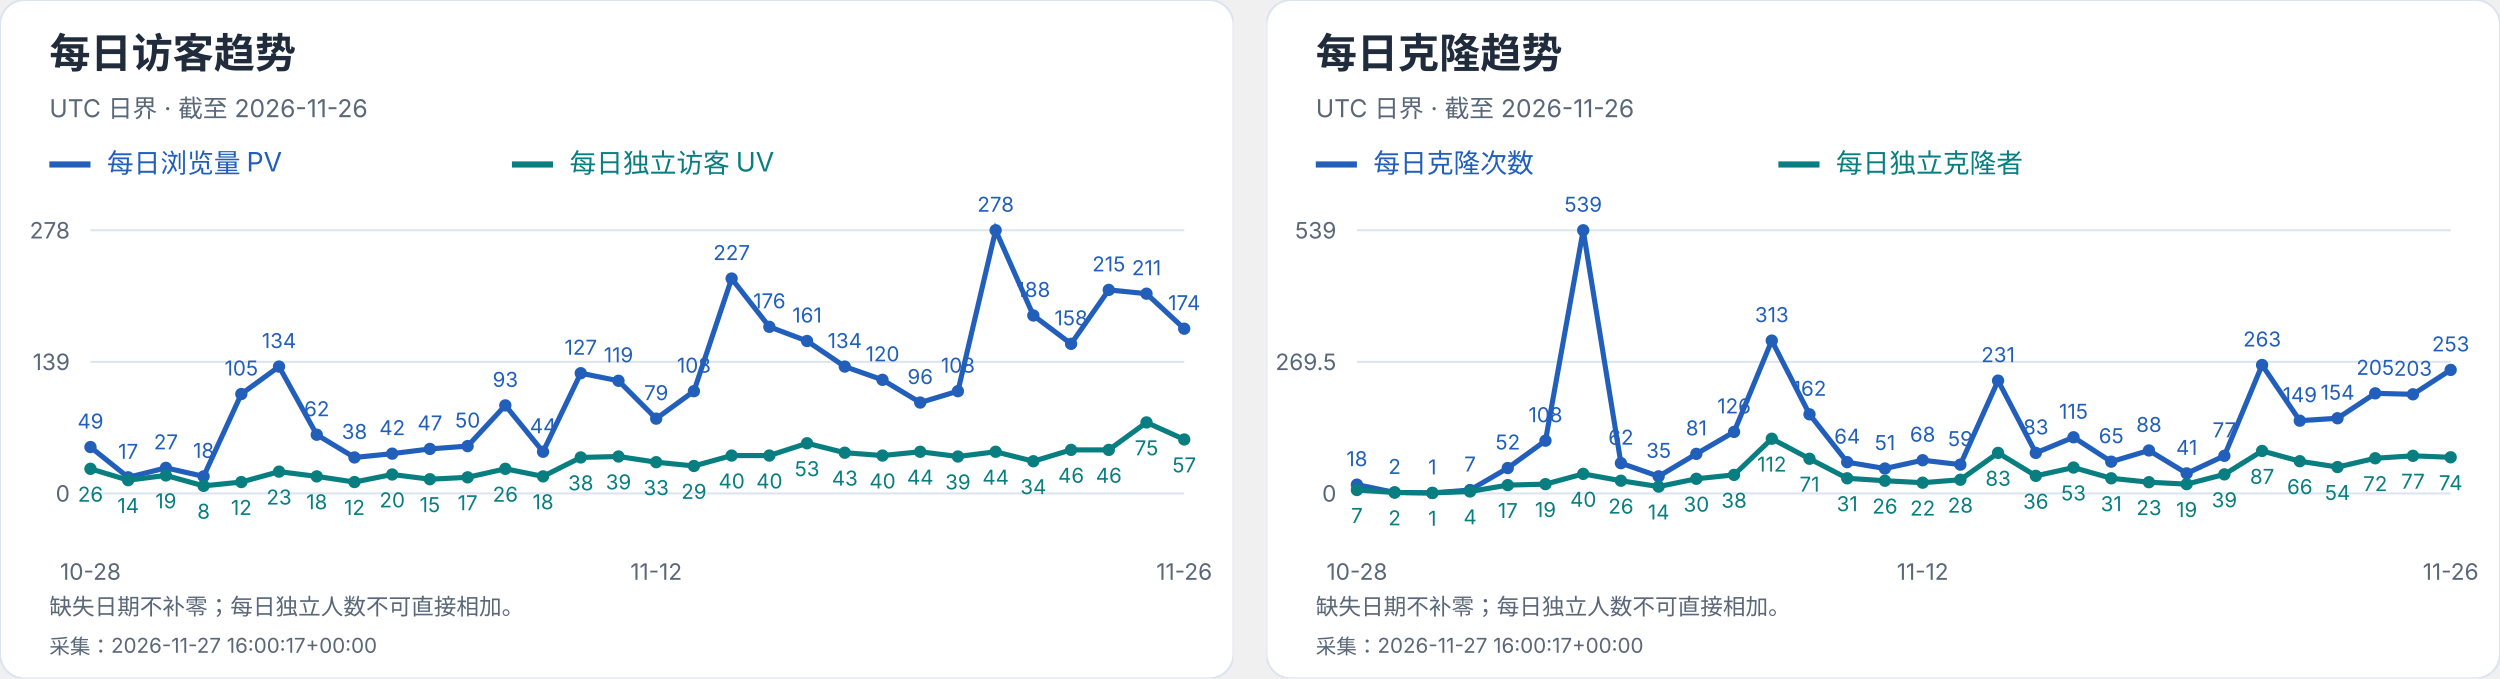
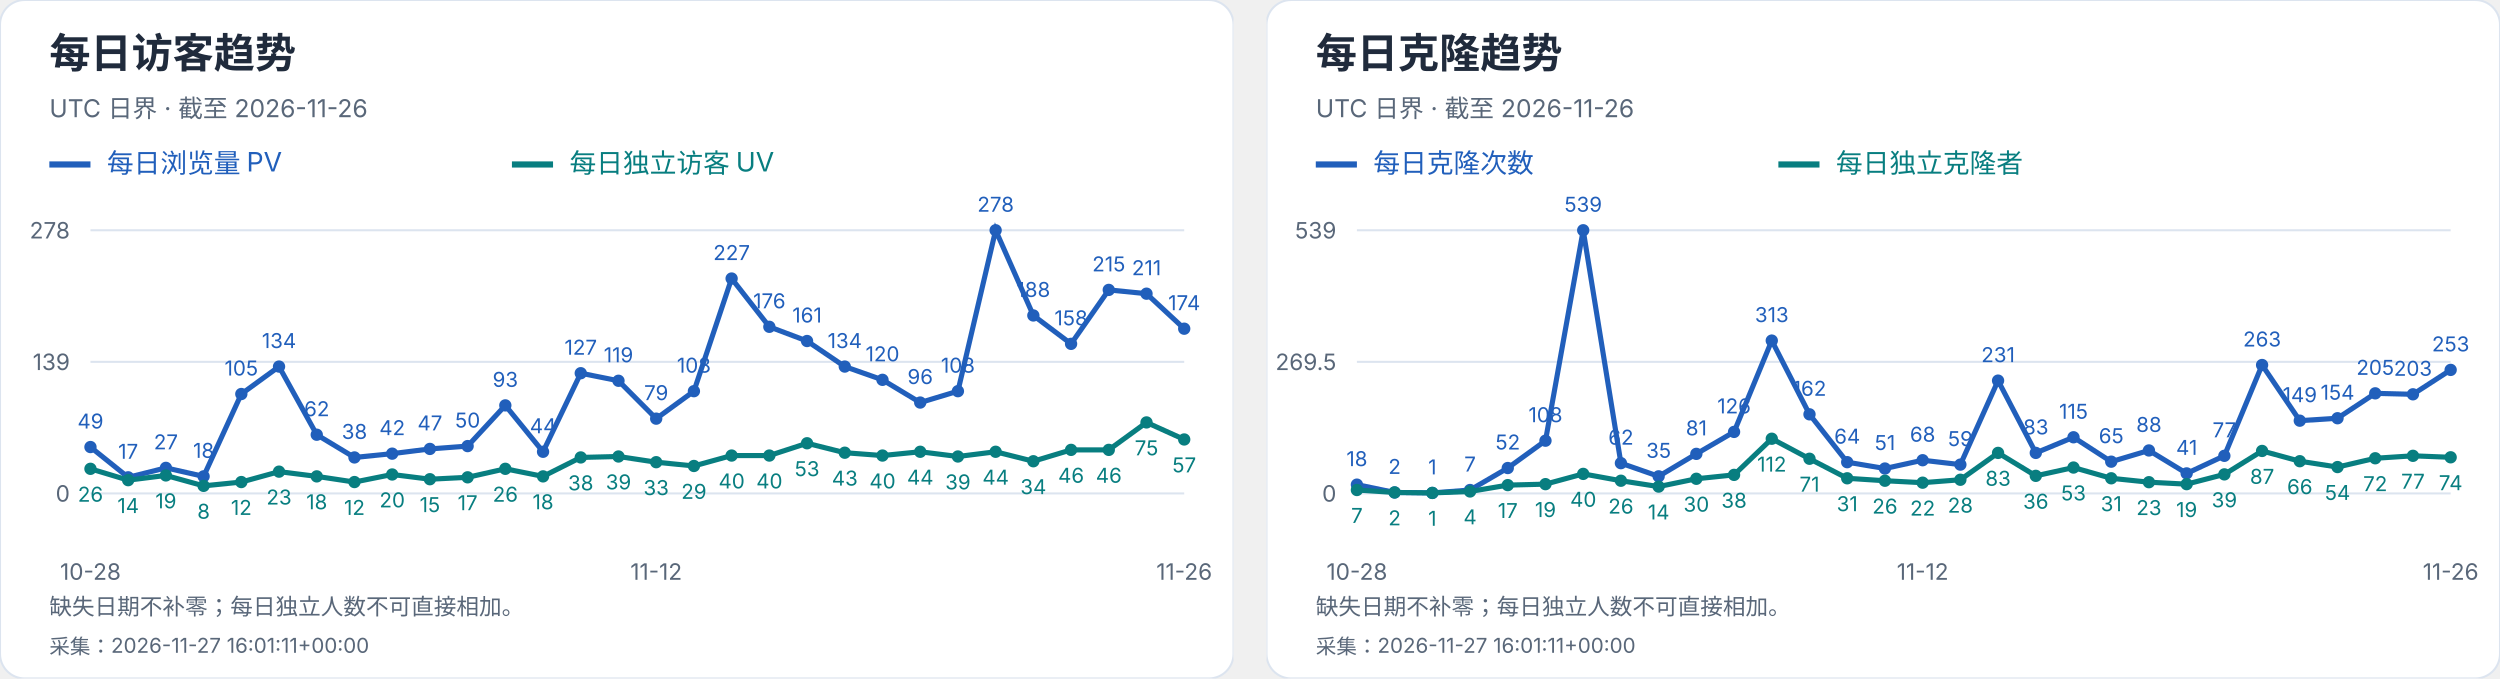
<svg xmlns="http://www.w3.org/2000/svg" width="1216" height="330" viewBox="0 0 1216 330" role="img" aria-label="每日访客及克隆趋势">
  <svg width="600" height="330" viewBox="0 0 600 330" role="img" aria-label="每日访客趋势">
    <style>text{font-family:-apple-system,BlinkMacSystemFont,"Segoe UI","PingFang SC","Microsoft YaHei",sans-serif;font-variant-numeric:tabular-nums}</style>
    <rect width="600" height="330" rx="12" fill="white" stroke="#dce4ef" />
    <text x="24" y="33" font-size="20" fill="#202b3c" font-weight="650" text-anchor="start">每日访客趋势</text>
    <text x="24" y="57" font-size="12" fill="#596779" font-weight="400" text-anchor="start">UTC 日界 · 截至 2026-11-26</text>
    <path d="M24 80h20" stroke="#215fbb" stroke-width="3" />
    <text x="52" y="84" font-size="13" fill="#215fbb" font-weight="400" text-anchor="start">每日浏览量 PV</text>
    <path d="M249 80h20" stroke="#087e80" stroke-width="3" />
    <text x="277" y="84" font-size="13" fill="#087e80" font-weight="400" text-anchor="start">每日独立访客 UV</text>
    <path d="M44 240.0H576" stroke="#dce4ef" />
    <text x="34" y="244.0" font-size="11" fill="#596779" font-weight="400" text-anchor="end">0</text>
    <path d="M44 176.0H576" stroke="#dce4ef" />
    <text x="34" y="180.0" font-size="11" fill="#596779" font-weight="400" text-anchor="end">139</text>
    <path d="M44 112.0H576" stroke="#dce4ef" />
    <text x="34" y="116.0" font-size="11" fill="#596779" font-weight="400" text-anchor="end">278</text>
    <circle cx="44.00" cy="217.44" r="3" fill="#215fbb" />
    <text x="44.0" y="208.44" font-size="10" fill="#215fbb" font-weight="400" text-anchor="middle">49</text>
    <circle cx="62.34" cy="232.17" r="3" fill="#215fbb" />
    <text x="62.34" y="223.17" font-size="10" fill="#215fbb" font-weight="400" text-anchor="middle">17</text>
    <circle cx="80.69" cy="227.57" r="3" fill="#215fbb" />
    <text x="80.69" y="218.57" font-size="10" fill="#215fbb" font-weight="400" text-anchor="middle">27</text>
    <circle cx="99.03" cy="231.71" r="3" fill="#215fbb" />
    <text x="99.03" y="222.71" font-size="10" fill="#215fbb" font-weight="400" text-anchor="middle">18</text>
    <circle cx="117.38" cy="191.65" r="3" fill="#215fbb" />
    <text x="117.38" y="182.65" font-size="10" fill="#215fbb" font-weight="400" text-anchor="middle">105</text>
    <circle cx="135.72" cy="178.30" r="3" fill="#215fbb" />
    <text x="135.72" y="169.3" font-size="10" fill="#215fbb" font-weight="400" text-anchor="middle">134</text>
    <circle cx="154.07" cy="211.45" r="3" fill="#215fbb" />
    <text x="154.07" y="202.45" font-size="10" fill="#215fbb" font-weight="400" text-anchor="middle">62</text>
    <circle cx="172.41" cy="222.50" r="3" fill="#215fbb" />
    <text x="172.41" y="213.5" font-size="10" fill="#215fbb" font-weight="400" text-anchor="middle">38</text>
    <circle cx="190.76" cy="220.66" r="3" fill="#215fbb" />
    <text x="190.76" y="211.66" font-size="10" fill="#215fbb" font-weight="400" text-anchor="middle">42</text>
    <circle cx="209.10" cy="218.36" r="3" fill="#215fbb" />
    <text x="209.1" y="209.36" font-size="10" fill="#215fbb" font-weight="400" text-anchor="middle">47</text>
    <circle cx="227.45" cy="216.98" r="3" fill="#215fbb" />
    <text x="227.45" y="207.98" font-size="10" fill="#215fbb" font-weight="400" text-anchor="middle">50</text>
    <circle cx="245.79" cy="197.18" r="3" fill="#215fbb" />
    <text x="245.79" y="188.18" font-size="10" fill="#215fbb" font-weight="400" text-anchor="middle">93</text>
    <circle cx="264.14" cy="219.74" r="3" fill="#215fbb" />
    <text x="264.14" y="210.74" font-size="10" fill="#215fbb" font-weight="400" text-anchor="middle">44</text>
    <circle cx="282.48" cy="181.53" r="3" fill="#215fbb" />
    <text x="282.48" y="172.53" font-size="10" fill="#215fbb" font-weight="400" text-anchor="middle">127</text>
    <circle cx="300.83" cy="185.21" r="3" fill="#215fbb" />
    <text x="300.83" y="176.21" font-size="10" fill="#215fbb" font-weight="400" text-anchor="middle">119</text>
    <circle cx="319.17" cy="203.63" r="3" fill="#215fbb" />
    <text x="319.17" y="194.63" font-size="10" fill="#215fbb" font-weight="400" text-anchor="middle">79</text>
    <circle cx="337.52" cy="190.27" r="3" fill="#215fbb" />
    <text x="337.52" y="181.27" font-size="10" fill="#215fbb" font-weight="400" text-anchor="middle">108</text>
    <circle cx="355.86" cy="135.48" r="3" fill="#215fbb" />
    <text x="355.86" y="126.48" font-size="10" fill="#215fbb" font-weight="400" text-anchor="middle">227</text>
    <circle cx="374.21" cy="158.96" r="3" fill="#215fbb" />
    <text x="374.21" y="149.96" font-size="10" fill="#215fbb" font-weight="400" text-anchor="middle">176</text>
    <circle cx="392.55" cy="165.87" r="3" fill="#215fbb" />
    <text x="392.55" y="156.87" font-size="10" fill="#215fbb" font-weight="400" text-anchor="middle">161</text>
    <circle cx="410.90" cy="178.30" r="3" fill="#215fbb" />
    <text x="410.9" y="169.3" font-size="10" fill="#215fbb" font-weight="400" text-anchor="middle">134</text>
    <circle cx="429.24" cy="184.75" r="3" fill="#215fbb" />
    <text x="429.24" y="175.75" font-size="10" fill="#215fbb" font-weight="400" text-anchor="middle">120</text>
    <circle cx="447.59" cy="195.80" r="3" fill="#215fbb" />
    <text x="447.59" y="186.8" font-size="10" fill="#215fbb" font-weight="400" text-anchor="middle">96</text>
    <circle cx="465.93" cy="190.27" r="3" fill="#215fbb" />
    <text x="465.93" y="181.27" font-size="10" fill="#215fbb" font-weight="400" text-anchor="middle">108</text>
    <circle cx="484.28" cy="112.00" r="3" fill="#215fbb" />
    <text x="484.28" y="103.0" font-size="10" fill="#215fbb" font-weight="400" text-anchor="middle">278</text>
    <circle cx="502.62" cy="153.44" r="3" fill="#215fbb" />
    <text x="502.62" y="144.44" font-size="10" fill="#215fbb" font-weight="400" text-anchor="middle">188</text>
    <circle cx="520.97" cy="167.25" r="3" fill="#215fbb" />
    <text x="520.97" y="158.25" font-size="10" fill="#215fbb" font-weight="400" text-anchor="middle">158</text>
    <circle cx="539.31" cy="141.01" r="3" fill="#215fbb" />
    <text x="539.31" y="132.01" font-size="10" fill="#215fbb" font-weight="400" text-anchor="middle">215</text>
    <circle cx="557.66" cy="142.85" r="3" fill="#215fbb" />
    <text x="557.66" y="133.85" font-size="10" fill="#215fbb" font-weight="400" text-anchor="middle">211</text>
    <circle cx="576.00" cy="159.88" r="3" fill="#215fbb" />
    <text x="576.0" y="150.88" font-size="10" fill="#215fbb" font-weight="400" text-anchor="middle">174</text>
    <polyline points="44.00,217.44 62.34,232.17 80.69,227.57 99.03,231.71 117.38,191.65 135.72,178.30 154.07,211.45 172.41,222.50 190.76,220.66 209.10,218.36 227.45,216.98 245.79,197.18 264.14,219.74 282.48,181.53 300.83,185.21 319.17,203.63 337.52,190.27 355.86,135.48 374.21,158.96 392.55,165.87 410.90,178.30 429.24,184.75 447.59,195.80 465.93,190.27 484.28,112.00 502.62,153.44 520.97,167.25 539.31,141.01 557.66,142.85 576.00,159.88" fill="none" stroke="#215fbb" stroke-width="2.5" />
    <circle cx="44.00" cy="228.03" r="3" fill="#087e80" />
    <text x="44.0" y="244.03" font-size="10" fill="#087e80" font-weight="400" text-anchor="middle">26</text>
    <circle cx="62.34" cy="233.55" r="3" fill="#087e80" />
    <text x="62.34" y="249.55" font-size="10" fill="#087e80" font-weight="400" text-anchor="middle">14</text>
    <circle cx="80.69" cy="231.25" r="3" fill="#087e80" />
    <text x="80.69" y="247.25" font-size="10" fill="#087e80" font-weight="400" text-anchor="middle">19</text>
    <circle cx="99.03" cy="236.32" r="3" fill="#087e80" />
    <text x="99.03" y="252.32" font-size="10" fill="#087e80" font-weight="400" text-anchor="middle">8</text>
    <circle cx="117.38" cy="234.47" r="3" fill="#087e80" />
    <text x="117.38" y="250.47" font-size="10" fill="#087e80" font-weight="400" text-anchor="middle">12</text>
    <circle cx="135.72" cy="229.41" r="3" fill="#087e80" />
    <text x="135.72" y="245.41" font-size="10" fill="#087e80" font-weight="400" text-anchor="middle">23</text>
    <circle cx="154.07" cy="231.71" r="3" fill="#087e80" />
    <text x="154.07" y="247.71" font-size="10" fill="#087e80" font-weight="400" text-anchor="middle">18</text>
    <circle cx="172.41" cy="234.47" r="3" fill="#087e80" />
    <text x="172.41" y="250.47" font-size="10" fill="#087e80" font-weight="400" text-anchor="middle">12</text>
    <circle cx="190.76" cy="230.79" r="3" fill="#087e80" />
    <text x="190.76" y="246.79" font-size="10" fill="#087e80" font-weight="400" text-anchor="middle">20</text>
    <circle cx="209.10" cy="233.09" r="3" fill="#087e80" />
    <text x="209.1" y="249.09" font-size="10" fill="#087e80" font-weight="400" text-anchor="middle">15</text>
    <circle cx="227.45" cy="232.17" r="3" fill="#087e80" />
    <text x="227.45" y="248.17" font-size="10" fill="#087e80" font-weight="400" text-anchor="middle">17</text>
    <circle cx="245.79" cy="228.03" r="3" fill="#087e80" />
    <text x="245.79" y="244.03" font-size="10" fill="#087e80" font-weight="400" text-anchor="middle">26</text>
    <circle cx="264.14" cy="231.71" r="3" fill="#087e80" />
    <text x="264.14" y="247.71" font-size="10" fill="#087e80" font-weight="400" text-anchor="middle">18</text>
    <circle cx="282.48" cy="222.50" r="3" fill="#087e80" />
    <text x="282.48" y="238.5" font-size="10" fill="#087e80" font-weight="400" text-anchor="middle">38</text>
    <circle cx="300.83" cy="222.04" r="3" fill="#087e80" />
    <text x="300.83" y="238.04" font-size="10" fill="#087e80" font-weight="400" text-anchor="middle">39</text>
    <circle cx="319.17" cy="224.81" r="3" fill="#087e80" />
    <text x="319.17" y="240.81" font-size="10" fill="#087e80" font-weight="400" text-anchor="middle">33</text>
    <circle cx="337.52" cy="226.65" r="3" fill="#087e80" />
    <text x="337.52" y="242.65" font-size="10" fill="#087e80" font-weight="400" text-anchor="middle">29</text>
    <circle cx="355.86" cy="221.58" r="3" fill="#087e80" />
    <text x="355.86" y="237.58" font-size="10" fill="#087e80" font-weight="400" text-anchor="middle">40</text>
    <circle cx="374.21" cy="221.58" r="3" fill="#087e80" />
    <text x="374.21" y="237.58" font-size="10" fill="#087e80" font-weight="400" text-anchor="middle">40</text>
    <circle cx="392.55" cy="215.60" r="3" fill="#087e80" />
    <text x="392.55" y="231.6" font-size="10" fill="#087e80" font-weight="400" text-anchor="middle">53</text>
    <circle cx="410.90" cy="220.20" r="3" fill="#087e80" />
    <text x="410.9" y="236.2" font-size="10" fill="#087e80" font-weight="400" text-anchor="middle">43</text>
    <circle cx="429.24" cy="221.58" r="3" fill="#087e80" />
    <text x="429.24" y="237.58" font-size="10" fill="#087e80" font-weight="400" text-anchor="middle">40</text>
    <circle cx="447.59" cy="219.74" r="3" fill="#087e80" />
    <text x="447.59" y="235.74" font-size="10" fill="#087e80" font-weight="400" text-anchor="middle">44</text>
    <circle cx="465.93" cy="222.04" r="3" fill="#087e80" />
    <text x="465.93" y="238.04" font-size="10" fill="#087e80" font-weight="400" text-anchor="middle">39</text>
    <circle cx="484.28" cy="219.74" r="3" fill="#087e80" />
    <text x="484.28" y="235.74" font-size="10" fill="#087e80" font-weight="400" text-anchor="middle">44</text>
    <circle cx="502.62" cy="224.35" r="3" fill="#087e80" />
    <text x="502.62" y="240.35" font-size="10" fill="#087e80" font-weight="400" text-anchor="middle">34</text>
    <circle cx="520.97" cy="218.82" r="3" fill="#087e80" />
    <text x="520.97" y="234.82" font-size="10" fill="#087e80" font-weight="400" text-anchor="middle">46</text>
    <circle cx="539.31" cy="218.82" r="3" fill="#087e80" />
    <text x="539.31" y="234.82" font-size="10" fill="#087e80" font-weight="400" text-anchor="middle">46</text>
    <circle cx="557.66" cy="205.47" r="3" fill="#087e80" />
    <text x="557.66" y="221.47" font-size="10" fill="#087e80" font-weight="400" text-anchor="middle">75</text>
    <circle cx="576.00" cy="213.76" r="3" fill="#087e80" />
    <text x="576.0" y="229.76" font-size="10" fill="#087e80" font-weight="400" text-anchor="middle">57</text>
    <polyline points="44.00,228.03 62.34,233.55 80.69,231.25 99.03,236.32 117.38,234.47 135.72,229.41 154.07,231.71 172.41,234.47 190.76,230.79 209.10,233.09 227.45,232.17 245.79,228.03 264.14,231.71 282.48,222.50 300.83,222.04 319.17,224.81 337.52,226.65 355.86,221.58 374.21,221.58 392.55,215.60 410.90,220.20 429.24,221.58 447.59,219.74 465.93,222.04 484.28,219.74 502.62,224.35 520.97,218.82 539.31,218.82 557.66,205.47 576.00,213.76" fill="none" stroke="#087e80" stroke-width="2.5" />
    <text x="44.0" y="282" font-size="11" fill="#596779" font-weight="400" text-anchor="middle">10-28</text>
    <text x="319.172" y="282" font-size="11" fill="#596779" font-weight="400" text-anchor="middle">11-12</text>
    <text x="576.0" y="282" font-size="11" fill="#596779" font-weight="400" text-anchor="middle">11-26</text>
    <text x="24" y="299" font-size="11" fill="#596779" font-weight="400" text-anchor="start">缺失日期不补零；每日独立人数不可直接相加。</text>
-     <text x="24" y="318" font-size="10" fill="#596779" font-weight="400" text-anchor="start">采集：2026-11-27 16:00:17+00:00</text>
+     <text x="24" y="318" font-size="10" fill="#596779" font-weight="400" text-anchor="start">采集：2026-11-27 16:01:11+00:00</text>
  </svg>
  <svg x="616" y="0" width="600" height="330" viewBox="0 0 600 330" role="img" aria-label="每日克隆趋势">
    <style>text{font-family:-apple-system,BlinkMacSystemFont,"Segoe UI","PingFang SC","Microsoft YaHei",sans-serif;font-variant-numeric:tabular-nums}</style>
    <rect width="600" height="330" rx="12" fill="white" stroke="#dce4ef" />
    <text x="24" y="33" font-size="20" fill="#202b3c" font-weight="650" text-anchor="start">每日克隆趋势</text>
    <text x="24" y="57" font-size="12" fill="#596779" font-weight="400" text-anchor="start">UTC 日界 · 截至 2026-11-26</text>
    <path d="M24 80h20" stroke="#215fbb" stroke-width="3" />
    <text x="52" y="84" font-size="13" fill="#215fbb" font-weight="400" text-anchor="start">每日克隆次数</text>
    <path d="M249 80h20" stroke="#087e80" stroke-width="3" />
    <text x="277" y="84" font-size="13" fill="#087e80" font-weight="400" text-anchor="start">每日独立克隆者</text>
    <path d="M44 240.0H576" stroke="#dce4ef" />
    <text x="34" y="244.0" font-size="11" fill="#596779" font-weight="400" text-anchor="end">0</text>
    <path d="M44 176.0H576" stroke="#dce4ef" />
    <text x="34" y="180.0" font-size="11" fill="#596779" font-weight="400" text-anchor="end">269.5</text>
    <path d="M44 112.0H576" stroke="#dce4ef" />
    <text x="34" y="116.0" font-size="11" fill="#596779" font-weight="400" text-anchor="end">539</text>
    <circle cx="44.00" cy="235.73" r="3" fill="#215fbb" />
    <text x="44.0" y="226.73" font-size="10" fill="#215fbb" font-weight="400" text-anchor="middle">18</text>
    <circle cx="62.34" cy="239.53" r="3" fill="#215fbb" />
    <text x="62.34" y="230.53" font-size="10" fill="#215fbb" font-weight="400" text-anchor="middle">2</text>
    <circle cx="80.69" cy="239.76" r="3" fill="#215fbb" />
    <text x="80.69" y="230.76" font-size="10" fill="#215fbb" font-weight="400" text-anchor="middle">1</text>
    <circle cx="99.03" cy="238.34" r="3" fill="#215fbb" />
    <text x="99.03" y="229.34" font-size="10" fill="#215fbb" font-weight="400" text-anchor="middle">7</text>
    <circle cx="117.38" cy="227.65" r="3" fill="#215fbb" />
    <text x="117.38" y="218.65" font-size="10" fill="#215fbb" font-weight="400" text-anchor="middle">52</text>
    <circle cx="135.72" cy="214.35" r="3" fill="#215fbb" />
    <text x="135.72" y="205.35" font-size="10" fill="#215fbb" font-weight="400" text-anchor="middle">108</text>
    <circle cx="154.07" cy="112.00" r="3" fill="#215fbb" />
    <text x="154.07" y="103.0" font-size="10" fill="#215fbb" font-weight="400" text-anchor="middle">539</text>
    <circle cx="172.41" cy="225.28" r="3" fill="#215fbb" />
    <text x="172.41" y="216.28" font-size="10" fill="#215fbb" font-weight="400" text-anchor="middle">62</text>
    <circle cx="190.76" cy="231.69" r="3" fill="#215fbb" />
    <text x="190.76" y="222.69" font-size="10" fill="#215fbb" font-weight="400" text-anchor="middle">35</text>
    <circle cx="209.10" cy="220.76" r="3" fill="#215fbb" />
    <text x="209.1" y="211.76" font-size="10" fill="#215fbb" font-weight="400" text-anchor="middle">81</text>
    <circle cx="227.45" cy="210.08" r="3" fill="#215fbb" />
    <text x="227.45" y="201.08" font-size="10" fill="#215fbb" font-weight="400" text-anchor="middle">126</text>
    <circle cx="245.79" cy="165.67" r="3" fill="#215fbb" />
    <text x="245.79" y="156.67" font-size="10" fill="#215fbb" font-weight="400" text-anchor="middle">313</text>
    <circle cx="264.14" cy="201.53" r="3" fill="#215fbb" />
    <text x="264.14" y="192.53" font-size="10" fill="#215fbb" font-weight="400" text-anchor="middle">162</text>
    <circle cx="282.48" cy="224.80" r="3" fill="#215fbb" />
    <text x="282.48" y="215.8" font-size="10" fill="#215fbb" font-weight="400" text-anchor="middle">64</text>
    <circle cx="300.83" cy="227.89" r="3" fill="#215fbb" />
    <text x="300.83" y="218.89" font-size="10" fill="#215fbb" font-weight="400" text-anchor="middle">51</text>
    <circle cx="319.17" cy="223.85" r="3" fill="#215fbb" />
    <text x="319.17" y="214.85" font-size="10" fill="#215fbb" font-weight="400" text-anchor="middle">68</text>
    <circle cx="337.52" cy="225.99" r="3" fill="#215fbb" />
    <text x="337.52" y="216.99" font-size="10" fill="#215fbb" font-weight="400" text-anchor="middle">59</text>
    <circle cx="355.86" cy="185.14" r="3" fill="#215fbb" />
    <text x="355.86" y="176.14" font-size="10" fill="#215fbb" font-weight="400" text-anchor="middle">231</text>
    <circle cx="374.21" cy="220.29" r="3" fill="#215fbb" />
    <text x="374.21" y="211.29" font-size="10" fill="#215fbb" font-weight="400" text-anchor="middle">83</text>
    <circle cx="392.55" cy="212.69" r="3" fill="#215fbb" />
    <text x="392.55" y="203.69" font-size="10" fill="#215fbb" font-weight="400" text-anchor="middle">115</text>
    <circle cx="410.90" cy="224.56" r="3" fill="#215fbb" />
    <text x="410.9" y="215.56" font-size="10" fill="#215fbb" font-weight="400" text-anchor="middle">65</text>
    <circle cx="429.24" cy="219.10" r="3" fill="#215fbb" />
    <text x="429.24" y="210.1" font-size="10" fill="#215fbb" font-weight="400" text-anchor="middle">88</text>
    <circle cx="447.59" cy="230.26" r="3" fill="#215fbb" />
    <text x="447.59" y="221.26" font-size="10" fill="#215fbb" font-weight="400" text-anchor="middle">41</text>
    <circle cx="465.93" cy="221.71" r="3" fill="#215fbb" />
    <text x="465.93" y="212.71" font-size="10" fill="#215fbb" font-weight="400" text-anchor="middle">77</text>
    <circle cx="484.28" cy="177.54" r="3" fill="#215fbb" />
    <text x="484.28" y="168.54" font-size="10" fill="#215fbb" font-weight="400" text-anchor="middle">263</text>
    <circle cx="502.62" cy="204.62" r="3" fill="#215fbb" />
    <text x="502.62" y="195.62" font-size="10" fill="#215fbb" font-weight="400" text-anchor="middle">149</text>
    <circle cx="520.97" cy="203.43" r="3" fill="#215fbb" />
    <text x="520.97" y="194.43" font-size="10" fill="#215fbb" font-weight="400" text-anchor="middle">154</text>
    <circle cx="539.31" cy="191.32" r="3" fill="#215fbb" />
    <text x="539.31" y="182.32" font-size="10" fill="#215fbb" font-weight="400" text-anchor="middle">205</text>
    <circle cx="557.66" cy="191.79" r="3" fill="#215fbb" />
    <text x="557.66" y="182.79" font-size="10" fill="#215fbb" font-weight="400" text-anchor="middle">203</text>
    <circle cx="576.00" cy="179.92" r="3" fill="#215fbb" />
    <text x="576.0" y="170.92" font-size="10" fill="#215fbb" font-weight="400" text-anchor="middle">253</text>
    <polyline points="44.00,235.73 62.34,239.53 80.69,239.76 99.03,238.34 117.38,227.65 135.72,214.35 154.07,112.00 172.41,225.28 190.76,231.69 209.10,220.76 227.45,210.08 245.79,165.67 264.14,201.53 282.48,224.80 300.83,227.89 319.17,223.85 337.52,225.99 355.86,185.14 374.21,220.29 392.55,212.69 410.90,224.56 429.24,219.10 447.59,230.26 465.93,221.71 484.28,177.54 502.62,204.62 520.97,203.43 539.31,191.32 557.66,191.79 576.00,179.92" fill="none" stroke="#215fbb" stroke-width="2.5" />
    <circle cx="44.00" cy="238.34" r="3" fill="#087e80" />
    <text x="44.0" y="254.34" font-size="10" fill="#087e80" font-weight="400" text-anchor="middle">7</text>
    <circle cx="62.34" cy="239.53" r="3" fill="#087e80" />
    <text x="62.34" y="255.53" font-size="10" fill="#087e80" font-weight="400" text-anchor="middle">2</text>
    <circle cx="80.69" cy="239.76" r="3" fill="#087e80" />
    <text x="80.69" y="255.76" font-size="10" fill="#087e80" font-weight="400" text-anchor="middle">1</text>
    <circle cx="99.03" cy="239.05" r="3" fill="#087e80" />
    <text x="99.03" y="255.05" font-size="10" fill="#087e80" font-weight="400" text-anchor="middle">4</text>
    <circle cx="117.38" cy="235.96" r="3" fill="#087e80" />
    <text x="117.38" y="251.96" font-size="10" fill="#087e80" font-weight="400" text-anchor="middle">17</text>
    <circle cx="135.72" cy="235.49" r="3" fill="#087e80" />
    <text x="135.72" y="251.49" font-size="10" fill="#087e80" font-weight="400" text-anchor="middle">19</text>
    <circle cx="154.07" cy="230.50" r="3" fill="#087e80" />
    <text x="154.07" y="246.5" font-size="10" fill="#087e80" font-weight="400" text-anchor="middle">40</text>
    <circle cx="172.41" cy="233.83" r="3" fill="#087e80" />
    <text x="172.41" y="249.83" font-size="10" fill="#087e80" font-weight="400" text-anchor="middle">26</text>
    <circle cx="190.76" cy="236.68" r="3" fill="#087e80" />
    <text x="190.76" y="252.68" font-size="10" fill="#087e80" font-weight="400" text-anchor="middle">14</text>
    <circle cx="209.10" cy="232.88" r="3" fill="#087e80" />
    <text x="209.1" y="248.88" font-size="10" fill="#087e80" font-weight="400" text-anchor="middle">30</text>
    <circle cx="227.45" cy="230.98" r="3" fill="#087e80" />
    <text x="227.45" y="246.98" font-size="10" fill="#087e80" font-weight="400" text-anchor="middle">38</text>
    <circle cx="245.79" cy="213.40" r="3" fill="#087e80" />
    <text x="245.79" y="229.4" font-size="10" fill="#087e80" font-weight="400" text-anchor="middle">112</text>
    <circle cx="264.14" cy="223.14" r="3" fill="#087e80" />
    <text x="264.14" y="239.14" font-size="10" fill="#087e80" font-weight="400" text-anchor="middle">71</text>
    <circle cx="282.48" cy="232.64" r="3" fill="#087e80" />
    <text x="282.48" y="248.64" font-size="10" fill="#087e80" font-weight="400" text-anchor="middle">31</text>
    <circle cx="300.83" cy="233.83" r="3" fill="#087e80" />
    <text x="300.83" y="249.83" font-size="10" fill="#087e80" font-weight="400" text-anchor="middle">26</text>
    <circle cx="319.17" cy="234.78" r="3" fill="#087e80" />
    <text x="319.17" y="250.78" font-size="10" fill="#087e80" font-weight="400" text-anchor="middle">22</text>
    <circle cx="337.52" cy="233.35" r="3" fill="#087e80" />
    <text x="337.52" y="249.35" font-size="10" fill="#087e80" font-weight="400" text-anchor="middle">28</text>
    <circle cx="355.86" cy="220.29" r="3" fill="#087e80" />
    <text x="355.86" y="236.29" font-size="10" fill="#087e80" font-weight="400" text-anchor="middle">83</text>
    <circle cx="374.21" cy="231.45" r="3" fill="#087e80" />
    <text x="374.21" y="247.45" font-size="10" fill="#087e80" font-weight="400" text-anchor="middle">36</text>
    <circle cx="392.55" cy="227.41" r="3" fill="#087e80" />
    <text x="392.55" y="243.41" font-size="10" fill="#087e80" font-weight="400" text-anchor="middle">53</text>
    <circle cx="410.90" cy="232.64" r="3" fill="#087e80" />
    <text x="410.9" y="248.64" font-size="10" fill="#087e80" font-weight="400" text-anchor="middle">31</text>
    <circle cx="429.24" cy="234.54" r="3" fill="#087e80" />
    <text x="429.24" y="250.54" font-size="10" fill="#087e80" font-weight="400" text-anchor="middle">23</text>
    <circle cx="447.59" cy="235.49" r="3" fill="#087e80" />
    <text x="447.59" y="251.49" font-size="10" fill="#087e80" font-weight="400" text-anchor="middle">19</text>
    <circle cx="465.93" cy="230.74" r="3" fill="#087e80" />
    <text x="465.93" y="246.74" font-size="10" fill="#087e80" font-weight="400" text-anchor="middle">39</text>
    <circle cx="484.28" cy="219.34" r="3" fill="#087e80" />
    <text x="484.28" y="235.34" font-size="10" fill="#087e80" font-weight="400" text-anchor="middle">87</text>
    <circle cx="502.62" cy="224.33" r="3" fill="#087e80" />
    <text x="502.62" y="240.33" font-size="10" fill="#087e80" font-weight="400" text-anchor="middle">66</text>
    <circle cx="520.97" cy="227.18" r="3" fill="#087e80" />
    <text x="520.97" y="243.18" font-size="10" fill="#087e80" font-weight="400" text-anchor="middle">54</text>
    <circle cx="539.31" cy="222.90" r="3" fill="#087e80" />
    <text x="539.31" y="238.9" font-size="10" fill="#087e80" font-weight="400" text-anchor="middle">72</text>
    <circle cx="557.66" cy="221.71" r="3" fill="#087e80" />
    <text x="557.66" y="237.71" font-size="10" fill="#087e80" font-weight="400" text-anchor="middle">77</text>
    <circle cx="576.00" cy="222.43" r="3" fill="#087e80" />
    <text x="576.0" y="238.43" font-size="10" fill="#087e80" font-weight="400" text-anchor="middle">74</text>
    <polyline points="44.00,238.34 62.34,239.53 80.69,239.76 99.03,239.05 117.38,235.96 135.72,235.49 154.07,230.50 172.41,233.83 190.76,236.68 209.10,232.88 227.45,230.98 245.79,213.40 264.14,223.14 282.48,232.64 300.83,233.83 319.17,234.78 337.52,233.35 355.86,220.29 374.21,231.45 392.55,227.41 410.90,232.64 429.24,234.54 447.59,235.49 465.93,230.74 484.28,219.34 502.62,224.33 520.97,227.18 539.31,222.90 557.66,221.71 576.00,222.43" fill="none" stroke="#087e80" stroke-width="2.5" />
    <text x="44.0" y="282" font-size="11" fill="#596779" font-weight="400" text-anchor="middle">10-28</text>
    <text x="319.172" y="282" font-size="11" fill="#596779" font-weight="400" text-anchor="middle">11-12</text>
    <text x="576.0" y="282" font-size="11" fill="#596779" font-weight="400" text-anchor="middle">11-26</text>
    <text x="24" y="299" font-size="11" fill="#596779" font-weight="400" text-anchor="start">缺失日期不补零；每日独立人数不可直接相加。</text>
-     <text x="24" y="318" font-size="10" fill="#596779" font-weight="400" text-anchor="start">采集：2026-11-27 16:00:17+00:00</text>
+     <text x="24" y="318" font-size="10" fill="#596779" font-weight="400" text-anchor="start">采集：2026-11-27 16:01:11+00:00</text>
  </svg>
</svg>
